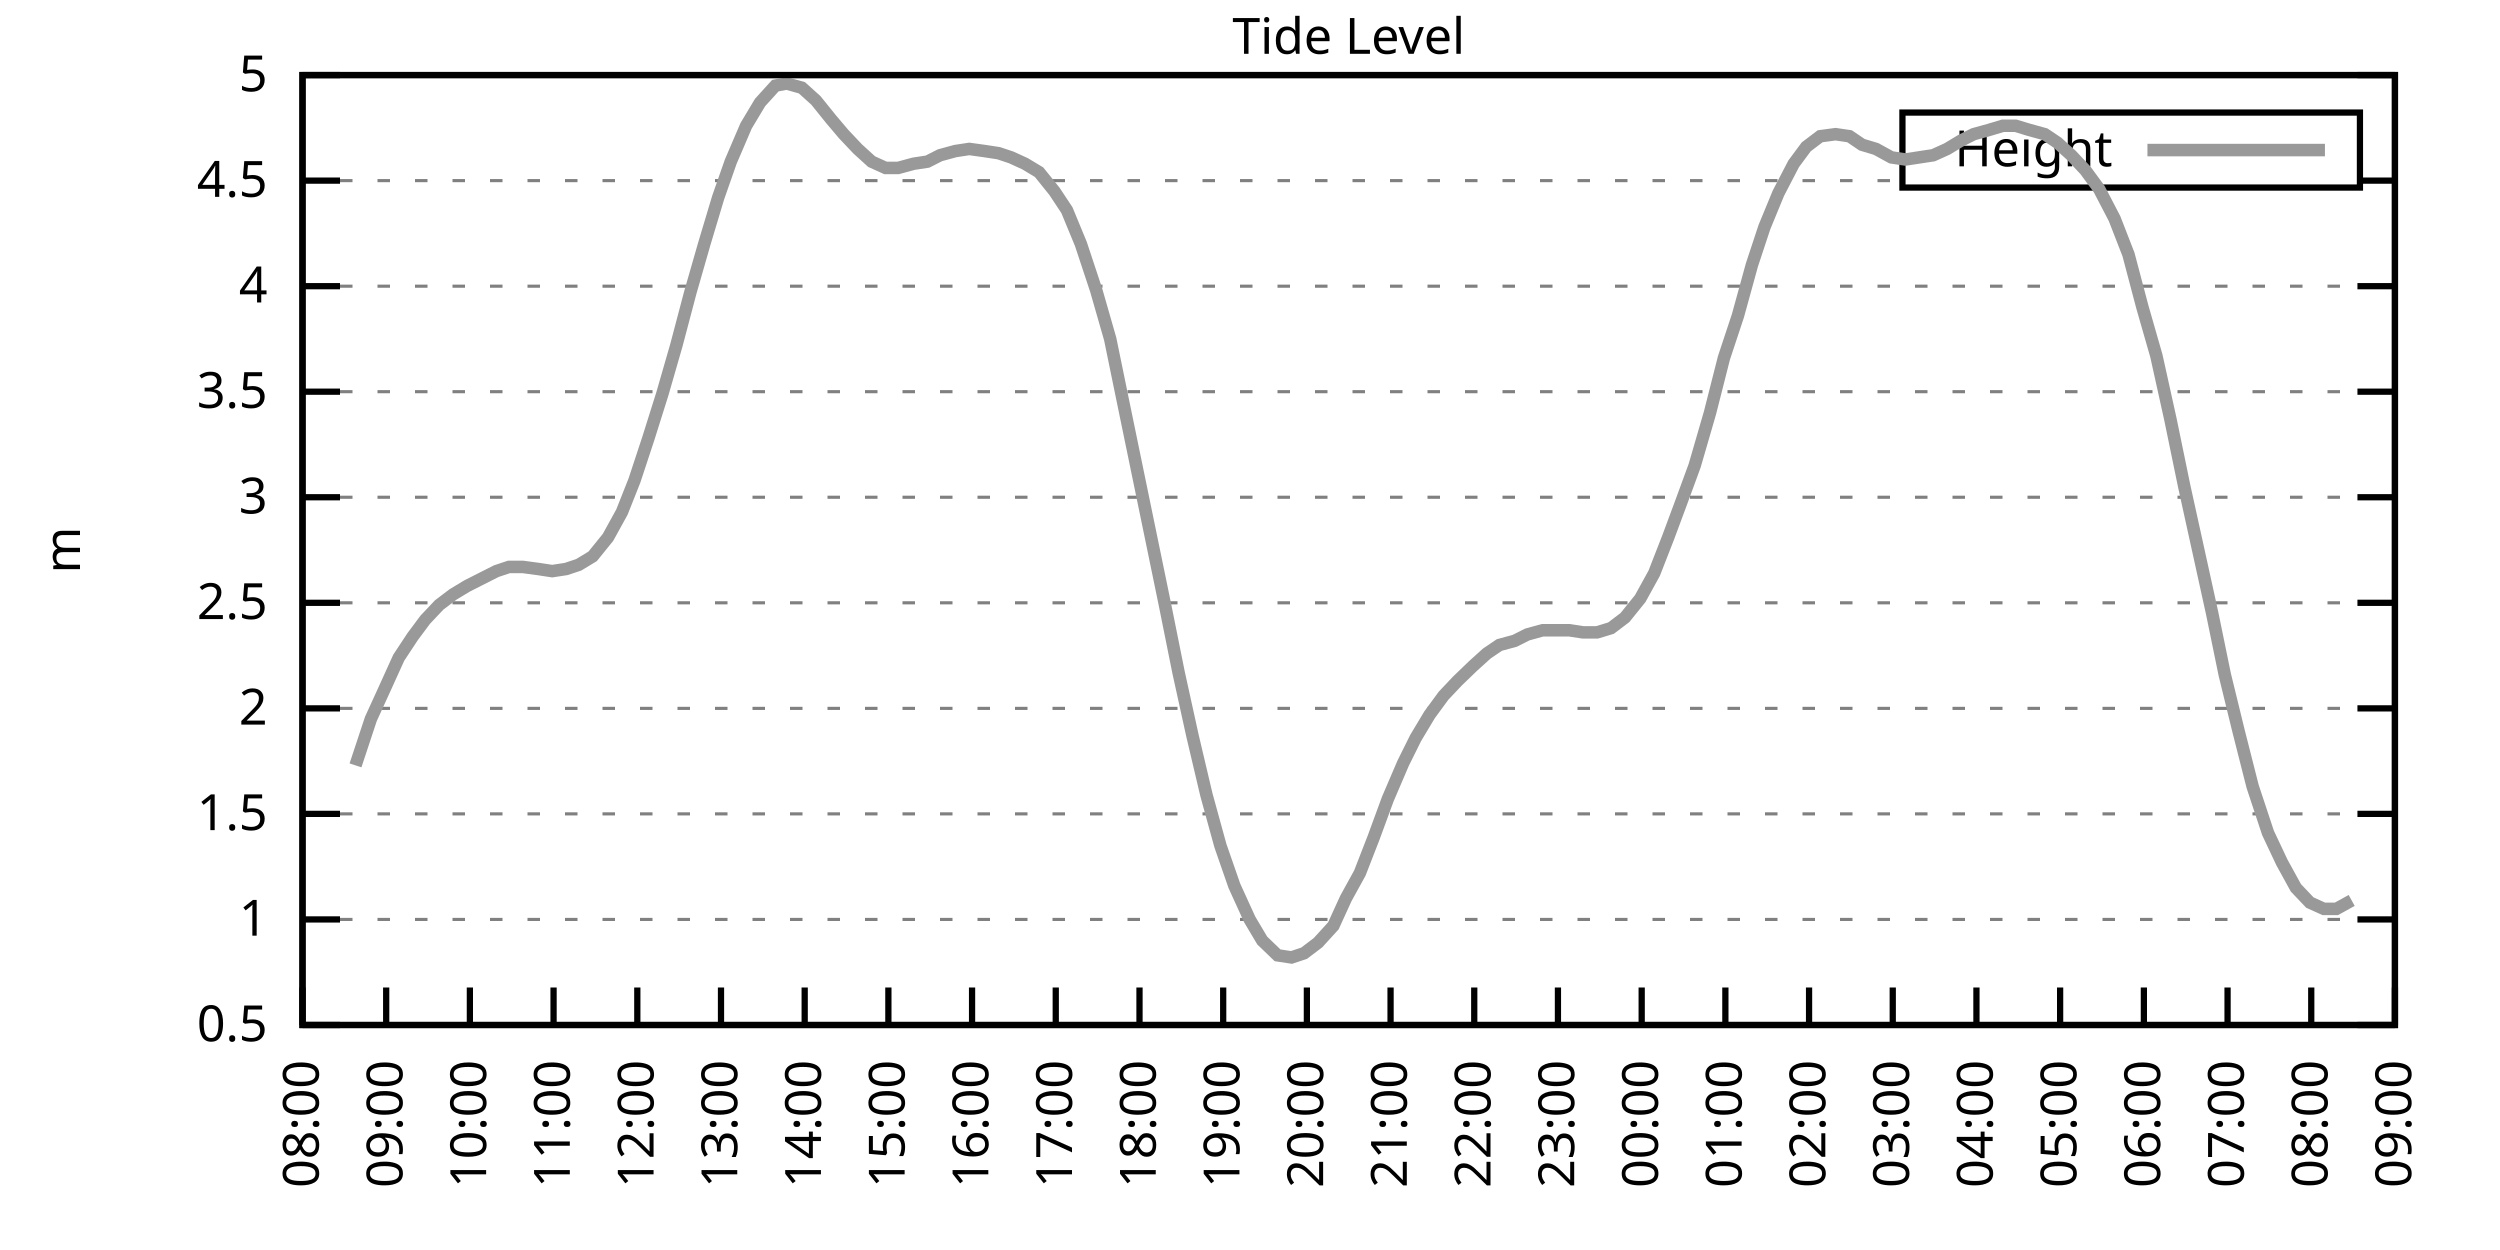
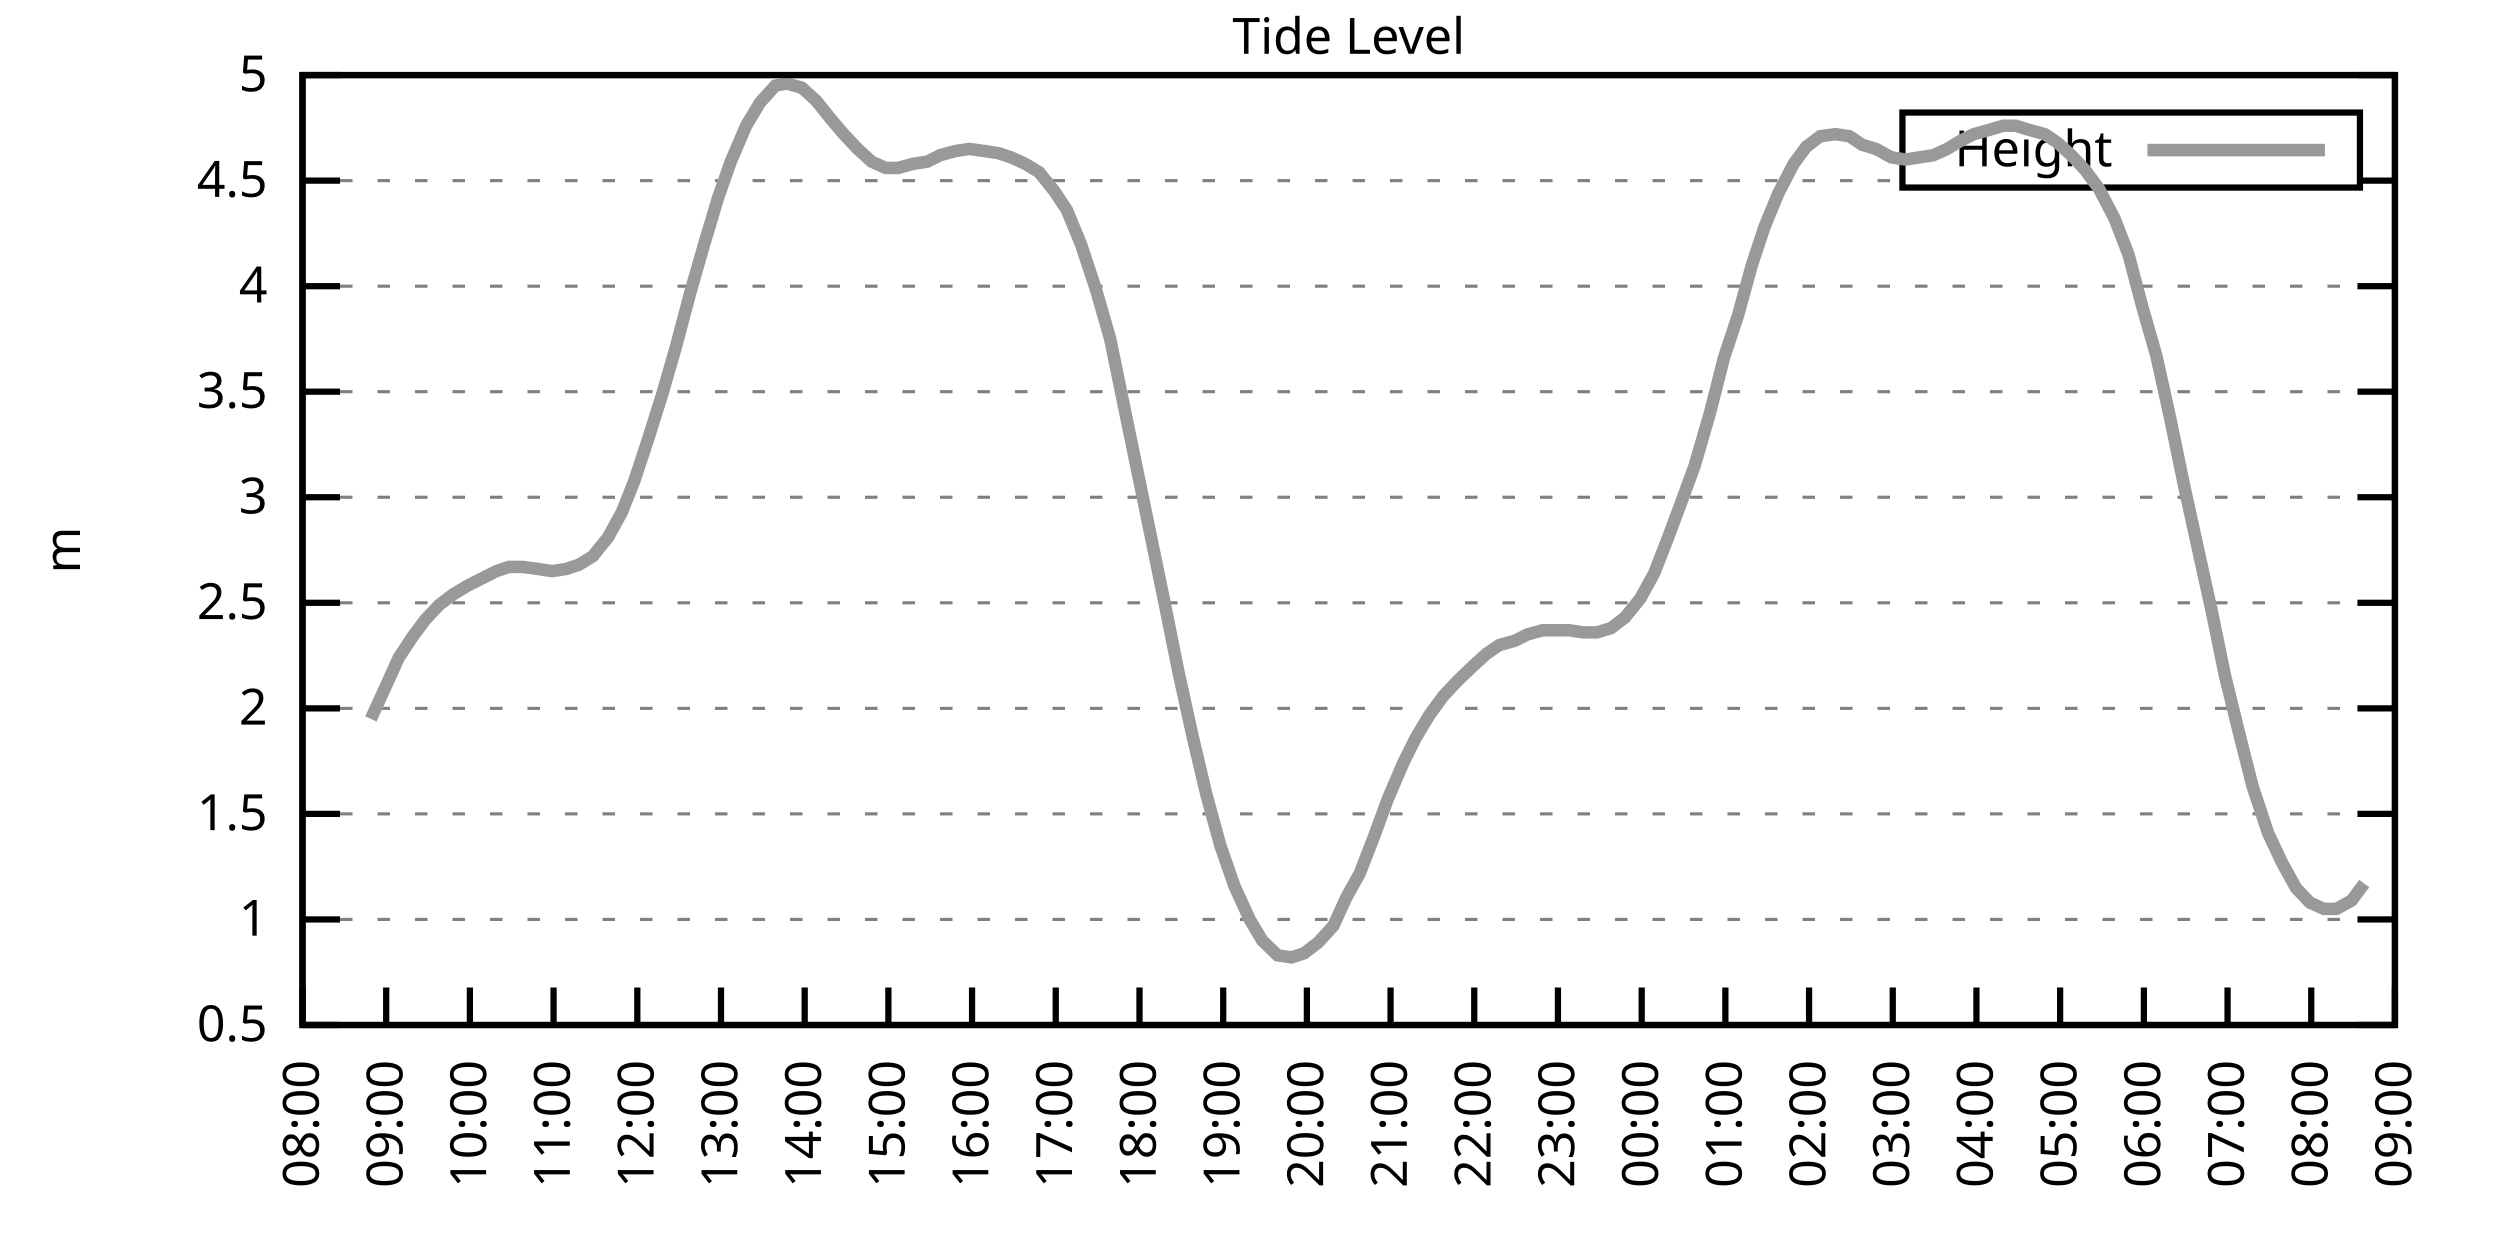
<svg xmlns="http://www.w3.org/2000/svg" xmlns:xlink="http://www.w3.org/1999/xlink" width="400" height="200" viewBox="0 0 400 200">
  <g id="gnuplot_canvas">
    <rect x="0" y="0" width="400" height="200" fill="none" />
    <defs>
      <circle id="gpDot" r="0.5" stroke-width="0.5" stroke="currentColor" />
      <path id="gpPt0" stroke-width="0.333" stroke="currentColor" d="M-1,0 h2 M0,-1 v2" />
      <path id="gpPt1" stroke-width="0.333" stroke="currentColor" d="M-1,-1 L1,1 M1,-1 L-1,1" />
      <path id="gpPt2" stroke-width="0.333" stroke="currentColor" d="M-1,0 L1,0 M0,-1 L0,1 M-1,-1 L1,1 M-1,1 L1,-1" />
      <rect id="gpPt3" stroke-width="0.333" stroke="currentColor" x="-1" y="-1" width="2" height="2" />
      <rect id="gpPt4" stroke-width="0.333" stroke="currentColor" fill="currentColor" x="-1" y="-1" width="2" height="2" />
      <circle id="gpPt5" stroke-width="0.333" stroke="currentColor" cx="0" cy="0" r="1" />
      <use xlink:href="#gpPt5" id="gpPt6" fill="currentColor" stroke="none" />
      <path id="gpPt7" stroke-width="0.333" stroke="currentColor" d="M0,-1.33 L-1.33,0.67 L1.33,0.67 z" />
      <use xlink:href="#gpPt7" id="gpPt8" fill="currentColor" stroke="none" />
      <use xlink:href="#gpPt7" id="gpPt9" stroke="currentColor" transform="rotate(180)" />
      <use xlink:href="#gpPt9" id="gpPt10" fill="currentColor" stroke="none" />
      <use xlink:href="#gpPt3" id="gpPt11" stroke="currentColor" transform="rotate(45)" />
      <use xlink:href="#gpPt11" id="gpPt12" fill="currentColor" stroke="none" />
      <path id="gpPt13" stroke-width="0.333" stroke="currentColor" d="M0,1.330 L1.265,0.411 L0.782,-1.067 L-0.782,-1.076 L-1.265,0.411 z" />
      <use xlink:href="#gpPt13" id="gpPt14" fill="currentColor" stroke="none" />
      <filter id="textbox" filterUnits="objectBoundingBox" x="0" y="0" height="1" width="1">
        <feFlood flood-color="white" flood-opacity="1" result="bgnd" />
        <feComposite in="SourceGraphic" in2="bgnd" operator="atop" />
      </filter>
      <filter id="greybox" filterUnits="objectBoundingBox" x="0" y="0" height="1" width="1">
        <feFlood flood-color="lightgrey" flood-opacity="1" result="grey" />
        <feComposite in="SourceGraphic" in2="grey" operator="atop" />
      </filter>
    </defs>
    <g fill="none" color="white" stroke="currentColor" stroke-width="1.00" stroke-linecap="butt" stroke-linejoin="miter">
</g>
    <g fill="none" color="black" stroke="currentColor" stroke-width="1.00" stroke-linecap="butt" stroke-linejoin="miter">
      <g stroke="none" shape-rendering="crispEdges">
        <polygon fill="rgb(255, 255, 255)" points="48.40,164.00 383.18,164.00 383.18,12.02 48.40,12.02 " />
      </g>
    </g>
    <g fill="none" color="black" stroke="currentColor" stroke-width="1.00" stroke-linecap="butt" stroke-linejoin="miter">
</g>
    <g fill="none" color="black" stroke="black" stroke-width="0.50" stroke-linecap="butt" stroke-linejoin="miter">
</g>
    <g fill="none" color="gray" stroke="currentColor" stroke-width="0.50" stroke-linecap="butt" stroke-linejoin="miter">
      <path stroke="gray" stroke-dasharray="2,4" class="gridline" d="M48.40,164.00 L383.19,164.00  " />
    </g>
    <g fill="none" color="gray" stroke="gray" stroke-width="1.00" stroke-linecap="butt" stroke-linejoin="miter">
</g>
    <g fill="none" color="black" stroke="currentColor" stroke-width="1.00" stroke-linecap="butt" stroke-linejoin="miter">
      <path stroke="black" d="M48.40,164.00 L54.40,164.00 M383.19,164.00 L377.19,164.00  " />
      <g transform="translate(42.80,166.60)" stroke="none" fill="black" font-family="Sans" font-size="8.00" text-anchor="end">
        <text>
          <tspan font-family="Sans"> 0.5</tspan>
        </text>
      </g>
    </g>
    <g fill="none" color="black" stroke="currentColor" stroke-width="1.00" stroke-linecap="butt" stroke-linejoin="miter">
</g>
    <g fill="none" color="black" stroke="black" stroke-width="0.50" stroke-linecap="butt" stroke-linejoin="miter">
</g>
    <g fill="none" color="gray" stroke="currentColor" stroke-width="0.50" stroke-linecap="butt" stroke-linejoin="miter">
      <path stroke="gray" stroke-dasharray="2,4" class="gridline" d="M48.40,147.11 L383.19,147.11  " />
    </g>
    <g fill="none" color="gray" stroke="gray" stroke-width="1.00" stroke-linecap="butt" stroke-linejoin="miter">
</g>
    <g fill="none" color="black" stroke="currentColor" stroke-width="1.00" stroke-linecap="butt" stroke-linejoin="miter">
      <path stroke="black" d="M48.40,147.11 L54.40,147.11 M383.19,147.11 L377.19,147.11  " />
      <g transform="translate(42.80,149.71)" stroke="none" fill="black" font-family="Sans" font-size="8.00" text-anchor="end">
        <text>
          <tspan font-family="Sans"> 1</tspan>
        </text>
      </g>
    </g>
    <g fill="none" color="black" stroke="currentColor" stroke-width="1.00" stroke-linecap="butt" stroke-linejoin="miter">
</g>
    <g fill="none" color="black" stroke="black" stroke-width="0.50" stroke-linecap="butt" stroke-linejoin="miter">
</g>
    <g fill="none" color="gray" stroke="currentColor" stroke-width="0.50" stroke-linecap="butt" stroke-linejoin="miter">
      <path stroke="gray" stroke-dasharray="2,4" class="gridline" d="M48.40,130.22 L383.19,130.22  " />
    </g>
    <g fill="none" color="gray" stroke="gray" stroke-width="1.00" stroke-linecap="butt" stroke-linejoin="miter">
</g>
    <g fill="none" color="black" stroke="currentColor" stroke-width="1.00" stroke-linecap="butt" stroke-linejoin="miter">
      <path stroke="black" d="M48.40,130.22 L54.40,130.22 M383.19,130.22 L377.19,130.22  " />
      <g transform="translate(42.80,132.82)" stroke="none" fill="black" font-family="Sans" font-size="8.00" text-anchor="end">
        <text>
          <tspan font-family="Sans"> 1.5</tspan>
        </text>
      </g>
    </g>
    <g fill="none" color="black" stroke="currentColor" stroke-width="1.00" stroke-linecap="butt" stroke-linejoin="miter">
</g>
    <g fill="none" color="black" stroke="black" stroke-width="0.50" stroke-linecap="butt" stroke-linejoin="miter">
</g>
    <g fill="none" color="gray" stroke="currentColor" stroke-width="0.50" stroke-linecap="butt" stroke-linejoin="miter">
      <path stroke="gray" stroke-dasharray="2,4" class="gridline" d="M48.40,113.34 L383.19,113.34  " />
    </g>
    <g fill="none" color="gray" stroke="gray" stroke-width="1.00" stroke-linecap="butt" stroke-linejoin="miter">
</g>
    <g fill="none" color="black" stroke="currentColor" stroke-width="1.00" stroke-linecap="butt" stroke-linejoin="miter">
      <path stroke="black" d="M48.40,113.34 L54.40,113.34 M383.19,113.34 L377.19,113.34  " />
      <g transform="translate(42.80,115.94)" stroke="none" fill="black" font-family="Sans" font-size="8.00" text-anchor="end">
        <text>
          <tspan font-family="Sans"> 2</tspan>
        </text>
      </g>
    </g>
    <g fill="none" color="black" stroke="currentColor" stroke-width="1.00" stroke-linecap="butt" stroke-linejoin="miter">
</g>
    <g fill="none" color="black" stroke="black" stroke-width="0.50" stroke-linecap="butt" stroke-linejoin="miter">
</g>
    <g fill="none" color="gray" stroke="currentColor" stroke-width="0.50" stroke-linecap="butt" stroke-linejoin="miter">
      <path stroke="gray" stroke-dasharray="2,4" class="gridline" d="M48.40,96.45 L383.19,96.45  " />
    </g>
    <g fill="none" color="gray" stroke="gray" stroke-width="1.00" stroke-linecap="butt" stroke-linejoin="miter">
</g>
    <g fill="none" color="black" stroke="currentColor" stroke-width="1.00" stroke-linecap="butt" stroke-linejoin="miter">
      <path stroke="black" d="M48.40,96.45 L54.40,96.45 M383.19,96.45 L377.19,96.45  " />
      <g transform="translate(42.80,99.05)" stroke="none" fill="black" font-family="Sans" font-size="8.00" text-anchor="end">
        <text>
          <tspan font-family="Sans"> 2.5</tspan>
        </text>
      </g>
    </g>
    <g fill="none" color="black" stroke="currentColor" stroke-width="1.00" stroke-linecap="butt" stroke-linejoin="miter">
</g>
    <g fill="none" color="black" stroke="black" stroke-width="0.50" stroke-linecap="butt" stroke-linejoin="miter">
</g>
    <g fill="none" color="gray" stroke="currentColor" stroke-width="0.50" stroke-linecap="butt" stroke-linejoin="miter">
      <path stroke="gray" stroke-dasharray="2,4" class="gridline" d="M48.40,79.56 L383.19,79.56  " />
    </g>
    <g fill="none" color="gray" stroke="gray" stroke-width="1.00" stroke-linecap="butt" stroke-linejoin="miter">
</g>
    <g fill="none" color="black" stroke="currentColor" stroke-width="1.00" stroke-linecap="butt" stroke-linejoin="miter">
      <path stroke="black" d="M48.40,79.56 L54.40,79.56 M383.19,79.56 L377.19,79.56  " />
      <g transform="translate(42.80,82.16)" stroke="none" fill="black" font-family="Sans" font-size="8.00" text-anchor="end">
        <text>
          <tspan font-family="Sans"> 3</tspan>
        </text>
      </g>
    </g>
    <g fill="none" color="black" stroke="currentColor" stroke-width="1.00" stroke-linecap="butt" stroke-linejoin="miter">
</g>
    <g fill="none" color="black" stroke="black" stroke-width="0.50" stroke-linecap="butt" stroke-linejoin="miter">
</g>
    <g fill="none" color="gray" stroke="currentColor" stroke-width="0.50" stroke-linecap="butt" stroke-linejoin="miter">
      <path stroke="gray" stroke-dasharray="2,4" class="gridline" d="M48.40,62.67 L383.19,62.67  " />
    </g>
    <g fill="none" color="gray" stroke="gray" stroke-width="1.00" stroke-linecap="butt" stroke-linejoin="miter">
</g>
    <g fill="none" color="black" stroke="currentColor" stroke-width="1.00" stroke-linecap="butt" stroke-linejoin="miter">
      <path stroke="black" d="M48.40,62.67 L54.40,62.67 M383.19,62.67 L377.19,62.67  " />
      <g transform="translate(42.80,65.27)" stroke="none" fill="black" font-family="Sans" font-size="8.00" text-anchor="end">
        <text>
          <tspan font-family="Sans"> 3.5</tspan>
        </text>
      </g>
    </g>
    <g fill="none" color="black" stroke="currentColor" stroke-width="1.00" stroke-linecap="butt" stroke-linejoin="miter">
</g>
    <g fill="none" color="black" stroke="black" stroke-width="0.50" stroke-linecap="butt" stroke-linejoin="miter">
</g>
    <g fill="none" color="gray" stroke="currentColor" stroke-width="0.50" stroke-linecap="butt" stroke-linejoin="miter">
      <path stroke="gray" stroke-dasharray="2,4" class="gridline" d="M48.40,45.79 L383.19,45.79  " />
    </g>
    <g fill="none" color="gray" stroke="gray" stroke-width="1.00" stroke-linecap="butt" stroke-linejoin="miter">
</g>
    <g fill="none" color="black" stroke="currentColor" stroke-width="1.00" stroke-linecap="butt" stroke-linejoin="miter">
      <path stroke="black" d="M48.40,45.79 L54.40,45.79 M383.19,45.79 L377.19,45.79  " />
      <g transform="translate(42.80,48.39)" stroke="none" fill="black" font-family="Sans" font-size="8.00" text-anchor="end">
        <text>
          <tspan font-family="Sans"> 4</tspan>
        </text>
      </g>
    </g>
    <g fill="none" color="black" stroke="currentColor" stroke-width="1.00" stroke-linecap="butt" stroke-linejoin="miter">
</g>
    <g fill="none" color="black" stroke="black" stroke-width="0.50" stroke-linecap="butt" stroke-linejoin="miter">
</g>
    <g fill="none" color="gray" stroke="currentColor" stroke-width="0.50" stroke-linecap="butt" stroke-linejoin="miter">
      <path stroke="gray" stroke-dasharray="2,4" class="gridline" d="M48.40,28.90 L304.39,28.90 M377.59,28.90 L383.19,28.90  " />
    </g>
    <g fill="none" color="gray" stroke="gray" stroke-width="1.00" stroke-linecap="butt" stroke-linejoin="miter">
</g>
    <g fill="none" color="black" stroke="currentColor" stroke-width="1.00" stroke-linecap="butt" stroke-linejoin="miter">
      <path stroke="black" d="M48.40,28.90 L54.40,28.90 M383.19,28.90 L377.19,28.90  " />
      <g transform="translate(42.80,31.50)" stroke="none" fill="black" font-family="Sans" font-size="8.00" text-anchor="end">
        <text>
          <tspan font-family="Sans"> 4.5</tspan>
        </text>
      </g>
    </g>
    <g fill="none" color="black" stroke="currentColor" stroke-width="1.00" stroke-linecap="butt" stroke-linejoin="miter">
</g>
    <g fill="none" color="black" stroke="black" stroke-width="0.50" stroke-linecap="butt" stroke-linejoin="miter">
</g>
    <g fill="none" color="gray" stroke="currentColor" stroke-width="0.50" stroke-linecap="butt" stroke-linejoin="miter">
      <path stroke="gray" stroke-dasharray="2,4" class="gridline" d="M48.40,12.01 L383.19,12.01  " />
    </g>
    <g fill="none" color="gray" stroke="gray" stroke-width="1.00" stroke-linecap="butt" stroke-linejoin="miter">
</g>
    <g fill="none" color="black" stroke="currentColor" stroke-width="1.00" stroke-linecap="butt" stroke-linejoin="miter">
      <path stroke="black" d="M48.40,12.01 L54.40,12.01 M383.19,12.01 L377.19,12.01  " />
      <g transform="translate(42.80,14.61)" stroke="none" fill="black" font-family="Sans" font-size="8.00" text-anchor="end">
        <text>
          <tspan font-family="Sans"> 5</tspan>
        </text>
      </g>
    </g>
    <g fill="none" color="black" stroke="currentColor" stroke-width="1.00" stroke-linecap="butt" stroke-linejoin="miter">
      <path stroke="black" d="M48.40,164.00 L48.40,158.00  " />
      <g transform="translate(51.00,169.60) rotate(270.00)" stroke="none" fill="black" font-family="Sans" font-size="8.00" text-anchor="end">
        <text>
          <tspan font-family="Sans">08:00</tspan>
        </text>
      </g>
    </g>
    <g fill="none" color="black" stroke="currentColor" stroke-width="1.00" stroke-linecap="butt" stroke-linejoin="miter">
      <path stroke="black" d="M61.79,164.00 L61.79,158.00  " />
      <g transform="translate(64.39,169.60) rotate(270.00)" stroke="none" fill="black" font-family="Sans" font-size="8.00" text-anchor="end">
        <text>
          <tspan font-family="Sans">09:00</tspan>
        </text>
      </g>
    </g>
    <g fill="none" color="black" stroke="currentColor" stroke-width="1.00" stroke-linecap="butt" stroke-linejoin="miter">
      <path stroke="black" d="M75.18,164.00 L75.18,158.00  " />
      <g transform="translate(77.78,169.60) rotate(270.00)" stroke="none" fill="black" font-family="Sans" font-size="8.00" text-anchor="end">
        <text>
          <tspan font-family="Sans">10:00</tspan>
        </text>
      </g>
    </g>
    <g fill="none" color="black" stroke="currentColor" stroke-width="1.00" stroke-linecap="butt" stroke-linejoin="miter">
      <path stroke="black" d="M88.57,164.00 L88.57,158.00  " />
      <g transform="translate(91.17,169.60) rotate(270.00)" stroke="none" fill="black" font-family="Sans" font-size="8.00" text-anchor="end">
        <text>
          <tspan font-family="Sans">11:00</tspan>
        </text>
      </g>
    </g>
    <g fill="none" color="black" stroke="currentColor" stroke-width="1.00" stroke-linecap="butt" stroke-linejoin="miter">
      <path stroke="black" d="M101.97,164.00 L101.97,158.00  " />
      <g transform="translate(104.57,169.60) rotate(270.00)" stroke="none" fill="black" font-family="Sans" font-size="8.00" text-anchor="end">
        <text>
          <tspan font-family="Sans">12:00</tspan>
        </text>
      </g>
    </g>
    <g fill="none" color="black" stroke="currentColor" stroke-width="1.00" stroke-linecap="butt" stroke-linejoin="miter">
      <path stroke="black" d="M115.36,164.00 L115.36,158.00  " />
      <g transform="translate(117.96,169.60) rotate(270.00)" stroke="none" fill="black" font-family="Sans" font-size="8.00" text-anchor="end">
        <text>
          <tspan font-family="Sans">13:00</tspan>
        </text>
      </g>
    </g>
    <g fill="none" color="black" stroke="currentColor" stroke-width="1.00" stroke-linecap="butt" stroke-linejoin="miter">
      <path stroke="black" d="M128.75,164.00 L128.75,158.00  " />
      <g transform="translate(131.35,169.60) rotate(270.00)" stroke="none" fill="black" font-family="Sans" font-size="8.00" text-anchor="end">
        <text>
          <tspan font-family="Sans">14:00</tspan>
        </text>
      </g>
    </g>
    <g fill="none" color="black" stroke="currentColor" stroke-width="1.00" stroke-linecap="butt" stroke-linejoin="miter">
      <path stroke="black" d="M142.14,164.00 L142.14,158.00  " />
      <g transform="translate(144.74,169.60) rotate(270.00)" stroke="none" fill="black" font-family="Sans" font-size="8.00" text-anchor="end">
        <text>
          <tspan font-family="Sans">15:00</tspan>
        </text>
      </g>
    </g>
    <g fill="none" color="black" stroke="currentColor" stroke-width="1.00" stroke-linecap="butt" stroke-linejoin="miter">
      <path stroke="black" d="M155.53,164.00 L155.53,158.00  " />
      <g transform="translate(158.13,169.60) rotate(270.00)" stroke="none" fill="black" font-family="Sans" font-size="8.00" text-anchor="end">
        <text>
          <tspan font-family="Sans">16:00</tspan>
        </text>
      </g>
    </g>
    <g fill="none" color="black" stroke="currentColor" stroke-width="1.00" stroke-linecap="butt" stroke-linejoin="miter">
      <path stroke="black" d="M168.92,164.00 L168.92,158.00  " />
      <g transform="translate(171.52,169.60) rotate(270.00)" stroke="none" fill="black" font-family="Sans" font-size="8.00" text-anchor="end">
        <text>
          <tspan font-family="Sans">17:00</tspan>
        </text>
      </g>
    </g>
    <g fill="none" color="black" stroke="currentColor" stroke-width="1.00" stroke-linecap="butt" stroke-linejoin="miter">
      <path stroke="black" d="M182.32,164.00 L182.32,158.00  " />
      <g transform="translate(184.92,169.60) rotate(270.00)" stroke="none" fill="black" font-family="Sans" font-size="8.00" text-anchor="end">
        <text>
          <tspan font-family="Sans">18:00</tspan>
        </text>
      </g>
    </g>
    <g fill="none" color="black" stroke="currentColor" stroke-width="1.00" stroke-linecap="butt" stroke-linejoin="miter">
      <path stroke="black" d="M195.71,164.00 L195.71,158.00  " />
      <g transform="translate(198.31,169.60) rotate(270.00)" stroke="none" fill="black" font-family="Sans" font-size="8.00" text-anchor="end">
        <text>
          <tspan font-family="Sans">19:00</tspan>
        </text>
      </g>
    </g>
    <g fill="none" color="black" stroke="currentColor" stroke-width="1.00" stroke-linecap="butt" stroke-linejoin="miter">
      <path stroke="black" d="M209.10,164.00 L209.10,158.00  " />
      <g transform="translate(211.70,169.60) rotate(270.00)" stroke="none" fill="black" font-family="Sans" font-size="8.00" text-anchor="end">
        <text>
          <tspan font-family="Sans">20:00</tspan>
        </text>
      </g>
    </g>
    <g fill="none" color="black" stroke="currentColor" stroke-width="1.00" stroke-linecap="butt" stroke-linejoin="miter">
      <path stroke="black" d="M222.49,164.00 L222.49,158.00  " />
      <g transform="translate(225.09,169.60) rotate(270.00)" stroke="none" fill="black" font-family="Sans" font-size="8.00" text-anchor="end">
        <text>
          <tspan font-family="Sans">21:00</tspan>
        </text>
      </g>
    </g>
    <g fill="none" color="black" stroke="currentColor" stroke-width="1.00" stroke-linecap="butt" stroke-linejoin="miter">
      <path stroke="black" d="M235.88,164.00 L235.88,158.00  " />
      <g transform="translate(238.48,169.60) rotate(270.00)" stroke="none" fill="black" font-family="Sans" font-size="8.00" text-anchor="end">
        <text>
          <tspan font-family="Sans">22:00</tspan>
        </text>
      </g>
    </g>
    <g fill="none" color="black" stroke="currentColor" stroke-width="1.00" stroke-linecap="butt" stroke-linejoin="miter">
      <path stroke="black" d="M249.27,164.00 L249.27,158.00  " />
      <g transform="translate(251.87,169.60) rotate(270.00)" stroke="none" fill="black" font-family="Sans" font-size="8.00" text-anchor="end">
        <text>
          <tspan font-family="Sans">23:00</tspan>
        </text>
      </g>
    </g>
    <g fill="none" color="black" stroke="currentColor" stroke-width="1.00" stroke-linecap="butt" stroke-linejoin="miter">
      <path stroke="black" d="M262.67,164.00 L262.67,158.00  " />
      <g transform="translate(265.27,169.60) rotate(270.00)" stroke="none" fill="black" font-family="Sans" font-size="8.00" text-anchor="end">
        <text>
          <tspan font-family="Sans">00:00</tspan>
        </text>
      </g>
    </g>
    <g fill="none" color="black" stroke="currentColor" stroke-width="1.00" stroke-linecap="butt" stroke-linejoin="miter">
      <path stroke="black" d="M276.06,164.00 L276.06,158.00  " />
      <g transform="translate(278.66,169.60) rotate(270.00)" stroke="none" fill="black" font-family="Sans" font-size="8.00" text-anchor="end">
        <text>
          <tspan font-family="Sans">01:00</tspan>
        </text>
      </g>
    </g>
    <g fill="none" color="black" stroke="currentColor" stroke-width="1.00" stroke-linecap="butt" stroke-linejoin="miter">
      <path stroke="black" d="M289.45,164.00 L289.45,158.00  " />
      <g transform="translate(292.05,169.60) rotate(270.00)" stroke="none" fill="black" font-family="Sans" font-size="8.00" text-anchor="end">
        <text>
          <tspan font-family="Sans">02:00</tspan>
        </text>
      </g>
    </g>
    <g fill="none" color="black" stroke="currentColor" stroke-width="1.00" stroke-linecap="butt" stroke-linejoin="miter">
      <path stroke="black" d="M302.84,164.00 L302.84,158.00  " />
      <g transform="translate(305.44,169.60) rotate(270.00)" stroke="none" fill="black" font-family="Sans" font-size="8.00" text-anchor="end">
        <text>
          <tspan font-family="Sans">03:00</tspan>
        </text>
      </g>
    </g>
    <g fill="none" color="black" stroke="currentColor" stroke-width="1.00" stroke-linecap="butt" stroke-linejoin="miter">
      <path stroke="black" d="M316.23,164.00 L316.23,158.00  " />
      <g transform="translate(318.83,169.60) rotate(270.00)" stroke="none" fill="black" font-family="Sans" font-size="8.00" text-anchor="end">
        <text>
          <tspan font-family="Sans">04:00</tspan>
        </text>
      </g>
    </g>
    <g fill="none" color="black" stroke="currentColor" stroke-width="1.00" stroke-linecap="butt" stroke-linejoin="miter">
      <path stroke="black" d="M329.62,164.00 L329.62,158.00  " />
      <g transform="translate(332.22,169.60) rotate(270.00)" stroke="none" fill="black" font-family="Sans" font-size="8.00" text-anchor="end">
        <text>
          <tspan font-family="Sans">05:00</tspan>
        </text>
      </g>
    </g>
    <g fill="none" color="black" stroke="currentColor" stroke-width="1.00" stroke-linecap="butt" stroke-linejoin="miter">
      <path stroke="black" d="M343.02,164.00 L343.02,158.00  " />
      <g transform="translate(345.62,169.60) rotate(270.00)" stroke="none" fill="black" font-family="Sans" font-size="8.00" text-anchor="end">
        <text>
          <tspan font-family="Sans">06:00</tspan>
        </text>
      </g>
    </g>
    <g fill="none" color="black" stroke="currentColor" stroke-width="1.00" stroke-linecap="butt" stroke-linejoin="miter">
      <path stroke="black" d="M356.41,164.00 L356.41,158.00  " />
      <g transform="translate(359.01,169.60) rotate(270.00)" stroke="none" fill="black" font-family="Sans" font-size="8.00" text-anchor="end">
        <text>
          <tspan font-family="Sans">07:00</tspan>
        </text>
      </g>
    </g>
    <g fill="none" color="black" stroke="currentColor" stroke-width="1.00" stroke-linecap="butt" stroke-linejoin="miter">
      <path stroke="black" d="M369.80,164.00 L369.80,158.00  " />
      <g transform="translate(372.40,169.60) rotate(270.00)" stroke="none" fill="black" font-family="Sans" font-size="8.00" text-anchor="end">
        <text>
          <tspan font-family="Sans">08:00</tspan>
        </text>
      </g>
    </g>
    <g fill="none" color="black" stroke="currentColor" stroke-width="1.00" stroke-linecap="butt" stroke-linejoin="miter">
      <path stroke="black" d="M383.19,164.00 L383.19,158.00  " />
      <g transform="translate(385.79,169.60) rotate(270.00)" stroke="none" fill="black" font-family="Sans" font-size="8.00" text-anchor="end">
        <text>
          <tspan font-family="Sans">09:00</tspan>
        </text>
      </g>
    </g>
    <g fill="none" color="black" stroke="currentColor" stroke-width="1.00" stroke-linecap="butt" stroke-linejoin="miter">
</g>
    <g fill="none" color="black" stroke="currentColor" stroke-width="1.00" stroke-linecap="butt" stroke-linejoin="miter">
      <path stroke="black" d="M48.40,12.01 L48.40,164.00 L383.19,164.00 L383.19,12.01 L48.40,12.01 Z  " />
    </g>
    <g fill="none" color="black" stroke="currentColor" stroke-width="1.00" stroke-linecap="butt" stroke-linejoin="miter">
</g>
    <g fill="none" color="black" stroke="currentColor" stroke-width="1.00" stroke-linecap="butt" stroke-linejoin="miter">
      <path stroke="black" d="M304.39,30.01 L304.39,18.01 L377.59,18.01 L377.59,30.01 L304.39,30.01 Z  " />
    </g>
    <g id="Tide_level_plot_1">
      <g fill="none" color="white" stroke="black" stroke-width="2.00" stroke-linecap="butt" stroke-linejoin="miter">
</g>
      <g fill="none" color="black" stroke="currentColor" stroke-width="2.00" stroke-linecap="butt" stroke-linejoin="miter">
        <g transform="translate(337.99,26.61)" stroke="none" fill="black" font-family="Sans" font-size="8.00" text-anchor="end">
          <text>
            <tspan font-family="Sans">Height</tspan>
          </text>
        </g>
      </g>
      <g fill="none" color="black" stroke="currentColor" stroke-width="2.00" stroke-linecap="butt" stroke-linejoin="miter">
-         <path stroke="rgb(153, 153, 153)" d="M343.59,24.01 L371.99,24.01 M56.88,122.46 L59.34,115.03 L61.35,110.63 L63.80,105.23 L66.03,101.85 L68.04,99.15   L70.27,96.79 L72.50,95.10 L74.74,93.75 L76.75,92.73 L79.42,91.38 L81.43,90.71 L83.66,90.71 L86.12,91.04   L88.35,91.38 L90.58,91.04 L92.59,90.37 L94.82,89.02 L97.28,85.98 L99.51,81.93 L101.52,76.86 L103.75,70.10   L105.98,63.01 L108.22,55.24 L110.45,46.80 L112.68,39.03 L114.91,31.60 L116.92,25.86 L119.38,20.12 L121.61,16.40   L124.06,13.70 L125.85,13.36 L128.30,14.04 L130.54,16.06 L132.99,19.10 L135.00,21.47 L137.23,23.83 L139.46,25.86   L141.69,26.87 L143.70,26.87 L146.16,26.20 L148.39,25.86 L150.40,24.84 L152.85,24.17 L155.09,23.83 L157.54,24.17   L159.77,24.51 L161.78,25.18 L164.01,26.20 L166.25,27.55 L168.70,30.59 L170.71,33.63 L172.94,39.03 L175.40,46.46   L177.63,54.23 L179.64,64.02 L181.87,74.83 L184.10,85.64 L186.33,96.45 L188.57,107.59 L190.80,117.73 L193.03,127.18   L195.26,135.29 L197.49,141.71 L199.95,147.11 L201.96,150.49 L204.41,152.85 L206.64,153.19 L208.65,152.52 L210.88,150.83   L213.34,148.13 L215.35,143.73 L217.58,139.68 L219.81,133.94 L222.04,127.86 L224.50,122.12 L226.51,118.07 L228.74,114.35   L230.97,111.31 L233.20,108.95 L235.66,106.58 L237.89,104.56 L239.90,103.20 L242.36,102.53 L244.36,101.52 L246.82,100.84   L249.05,100.84 L251.06,100.84 L253.29,101.18 L255.52,101.18 L257.76,100.50 L259.99,98.81 L262.44,95.77 L264.67,91.72   L266.91,85.98 L268.92,80.57 L271.15,74.49 L273.60,66.05 L275.83,57.27 L278.07,50.51 L280.30,42.41 L282.31,36.33   L284.54,30.92 L286.99,26.20 L289.00,23.49 L291.23,21.80 L293.69,21.47 L295.92,21.80 L297.93,23.16 L300.16,23.83   L302.62,25.18 L304.85,25.52 L307.08,25.18 L309.31,24.84 L311.54,23.83 L313.78,22.48 L315.79,21.47 L318.24,20.79   L320.47,20.12 L322.48,20.12 L324.71,20.79 L327.17,21.47 L329.18,22.82 L331.41,24.84 L333.64,27.21 L335.87,30.25   L338.33,34.98 L340.56,40.72 L342.79,49.16 L345.02,56.93 L347.26,67.06 L349.49,77.87 L351.72,88.00 L353.95,98.14   L355.96,107.93 L358.19,117.05 L360.42,125.83 L362.88,133.26 L365.11,137.99 L367.34,142.05 L369.58,144.41 L371.81,145.42   L373.82,145.42 L376.27,144.07  " />
+         <path stroke="rgb(153, 153, 153)" d="M343.59,24.01 L371.99,24.01 M59.34,115.03 L61.35,110.63 L63.80,105.23 L66.03,101.85 L68.04,99.15 L70.27,96.79   L72.50,95.10 L74.74,93.75 L76.75,92.73 L79.42,91.38 L81.43,90.71 L83.66,90.71 L86.12,91.04 L88.35,91.38   L90.58,91.04 L92.59,90.37 L94.82,89.02 L97.28,85.98 L99.51,81.93 L101.52,76.86 L103.75,70.10 L105.98,63.01   L108.22,55.24 L110.45,46.80 L112.68,39.03 L114.91,31.60 L116.92,25.86 L119.38,20.12 L121.61,16.40 L124.06,13.70   L125.85,13.36 L128.30,14.04 L130.54,16.06 L132.99,19.10 L135.00,21.47 L137.23,23.83 L139.46,25.86 L141.69,26.87   L143.70,26.87 L146.16,26.20 L148.39,25.86 L150.40,24.84 L152.85,24.17 L155.09,23.83 L157.54,24.17 L159.77,24.51   L161.78,25.18 L164.01,26.20 L166.25,27.55 L168.70,30.59 L170.71,33.63 L172.94,39.03 L175.40,46.46 L177.63,54.23   L179.64,64.02 L181.87,74.83 L184.10,85.64 L186.33,96.45 L188.57,107.59 L190.80,117.73 L193.03,127.18 L195.26,135.29   L197.49,141.71 L199.95,147.11 L201.96,150.49 L204.41,152.85 L206.64,153.19 L208.65,152.52 L210.88,150.83 L213.34,148.13   L215.35,143.73 L217.58,139.68 L219.81,133.94 L222.04,127.86 L224.50,122.12 L226.51,118.07 L228.74,114.35 L230.97,111.31   L233.20,108.95 L235.66,106.58 L237.89,104.56 L239.90,103.20 L242.36,102.53 L244.36,101.52 L246.82,100.84 L249.05,100.84   L251.06,100.84 L253.29,101.18 L255.52,101.18 L257.76,100.50 L259.99,98.81 L262.44,95.77 L264.67,91.72 L266.91,85.98   L268.92,80.57 L271.15,74.49 L273.60,66.05 L275.83,57.27 L278.07,50.51 L280.30,42.41 L282.31,36.33 L284.54,30.92   L286.99,26.20 L289.00,23.49 L291.23,21.80 L293.69,21.47 L295.92,21.80 L297.93,23.16 L300.16,23.83 L302.62,25.18   L304.85,25.52 L307.08,25.18 L309.31,24.84 L311.54,23.83 L313.78,22.48 L315.79,21.47 L318.24,20.79 L320.47,20.12   L322.48,20.12 L324.71,20.79 L327.17,21.47 L329.18,22.82 L331.41,24.84 L333.64,27.21 L335.87,30.25 L338.33,34.98   L340.56,40.72 L342.79,49.16 L345.02,56.93 L347.26,67.06 L349.49,77.87 L351.72,88.00 L353.95,98.14 L355.96,107.93   L358.19,117.05 L360.42,125.83 L362.88,133.26 L365.11,137.99 L367.34,142.05 L369.58,144.41 L371.81,145.42 L373.82,145.42   L376.27,144.07 L378.28,141.37  " />
      </g>
    </g>
    <g fill="none" color="black" stroke="currentColor" stroke-width="2.00" stroke-linecap="butt" stroke-linejoin="miter">
</g>
    <g fill="none" color="black" stroke="black" stroke-width="1.00" stroke-linecap="butt" stroke-linejoin="miter">
</g>
    <g fill="none" color="black" stroke="currentColor" stroke-width="1.00" stroke-linecap="butt" stroke-linejoin="miter">
      <path stroke="black" d="M48.40,12.01 L48.40,164.00 L383.19,164.00 L383.19,12.01 L48.40,12.01 Z  " />
      <g transform="translate(12.80,88.01) rotate(270.00)" stroke="none" fill="black" font-family="Sans" font-size="8.00" text-anchor="middle">
        <text>
          <tspan font-family="Sans">m</tspan>
        </text>
      </g>
    </g>
    <g fill="none" color="black" stroke="currentColor" stroke-width="1.00" stroke-linecap="butt" stroke-linejoin="miter">
</g>
    <g fill="none" color="black" stroke="currentColor" stroke-width="1.00" stroke-linecap="butt" stroke-linejoin="miter">
      <g transform="translate(215.79,8.61)" stroke="none" fill="black" font-family="Sans" font-size="8.00" text-anchor="middle">
        <text>
          <tspan font-family="Sans">Tide Level</tspan>
        </text>
      </g>
    </g>
    <g fill="none" color="black" stroke="currentColor" stroke-width="1.00" stroke-linecap="butt" stroke-linejoin="miter">
</g>
  </g>
</svg>
